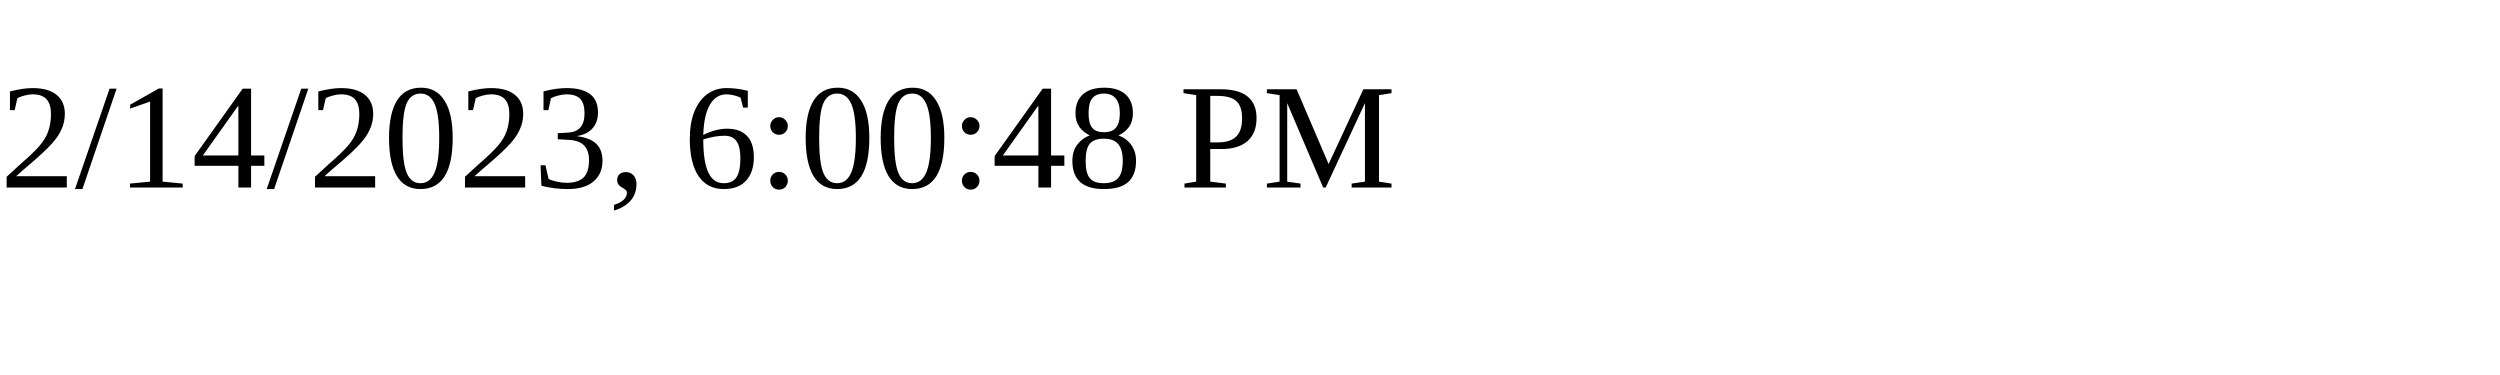
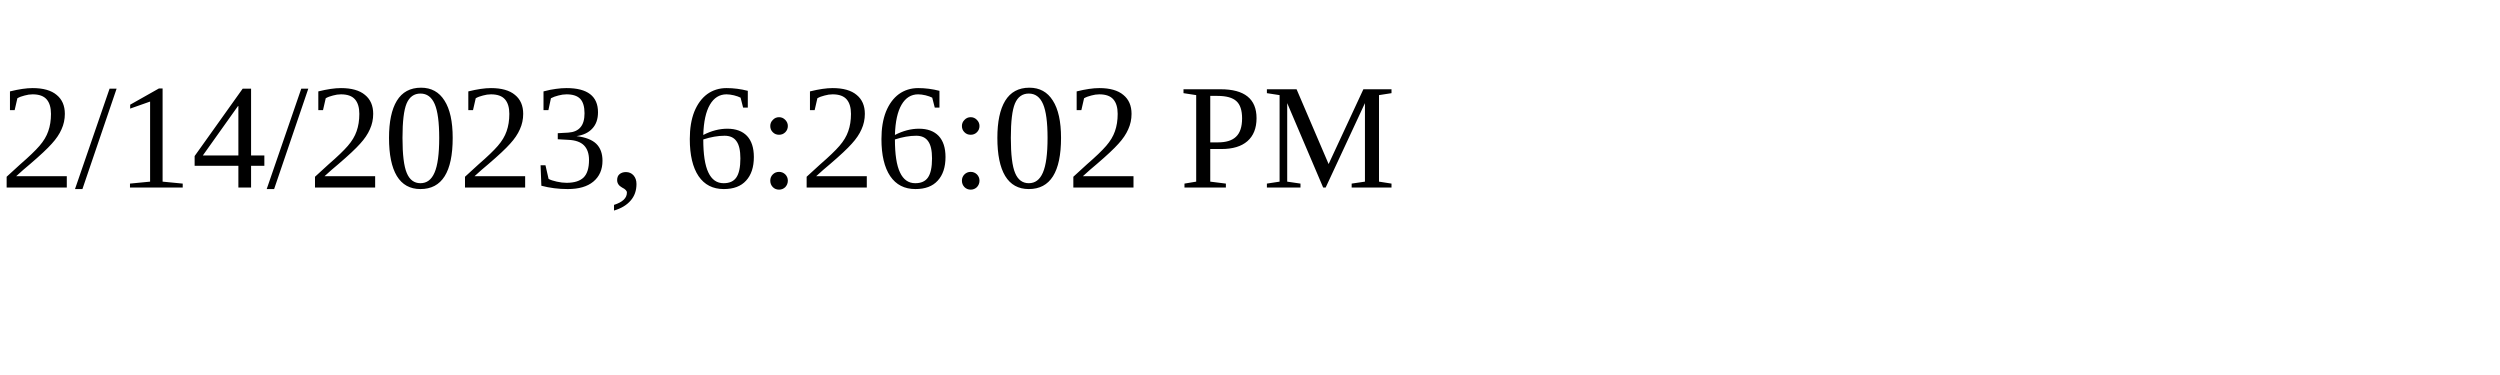
<svg xmlns="http://www.w3.org/2000/svg" height="30" width="200">
-   <text x="0" y="15">2/14/2023, 6:00:48 PM</text>
+   <text x="0" y="15">2/14/2023, 6:26:02 PM</text>
</svg>
